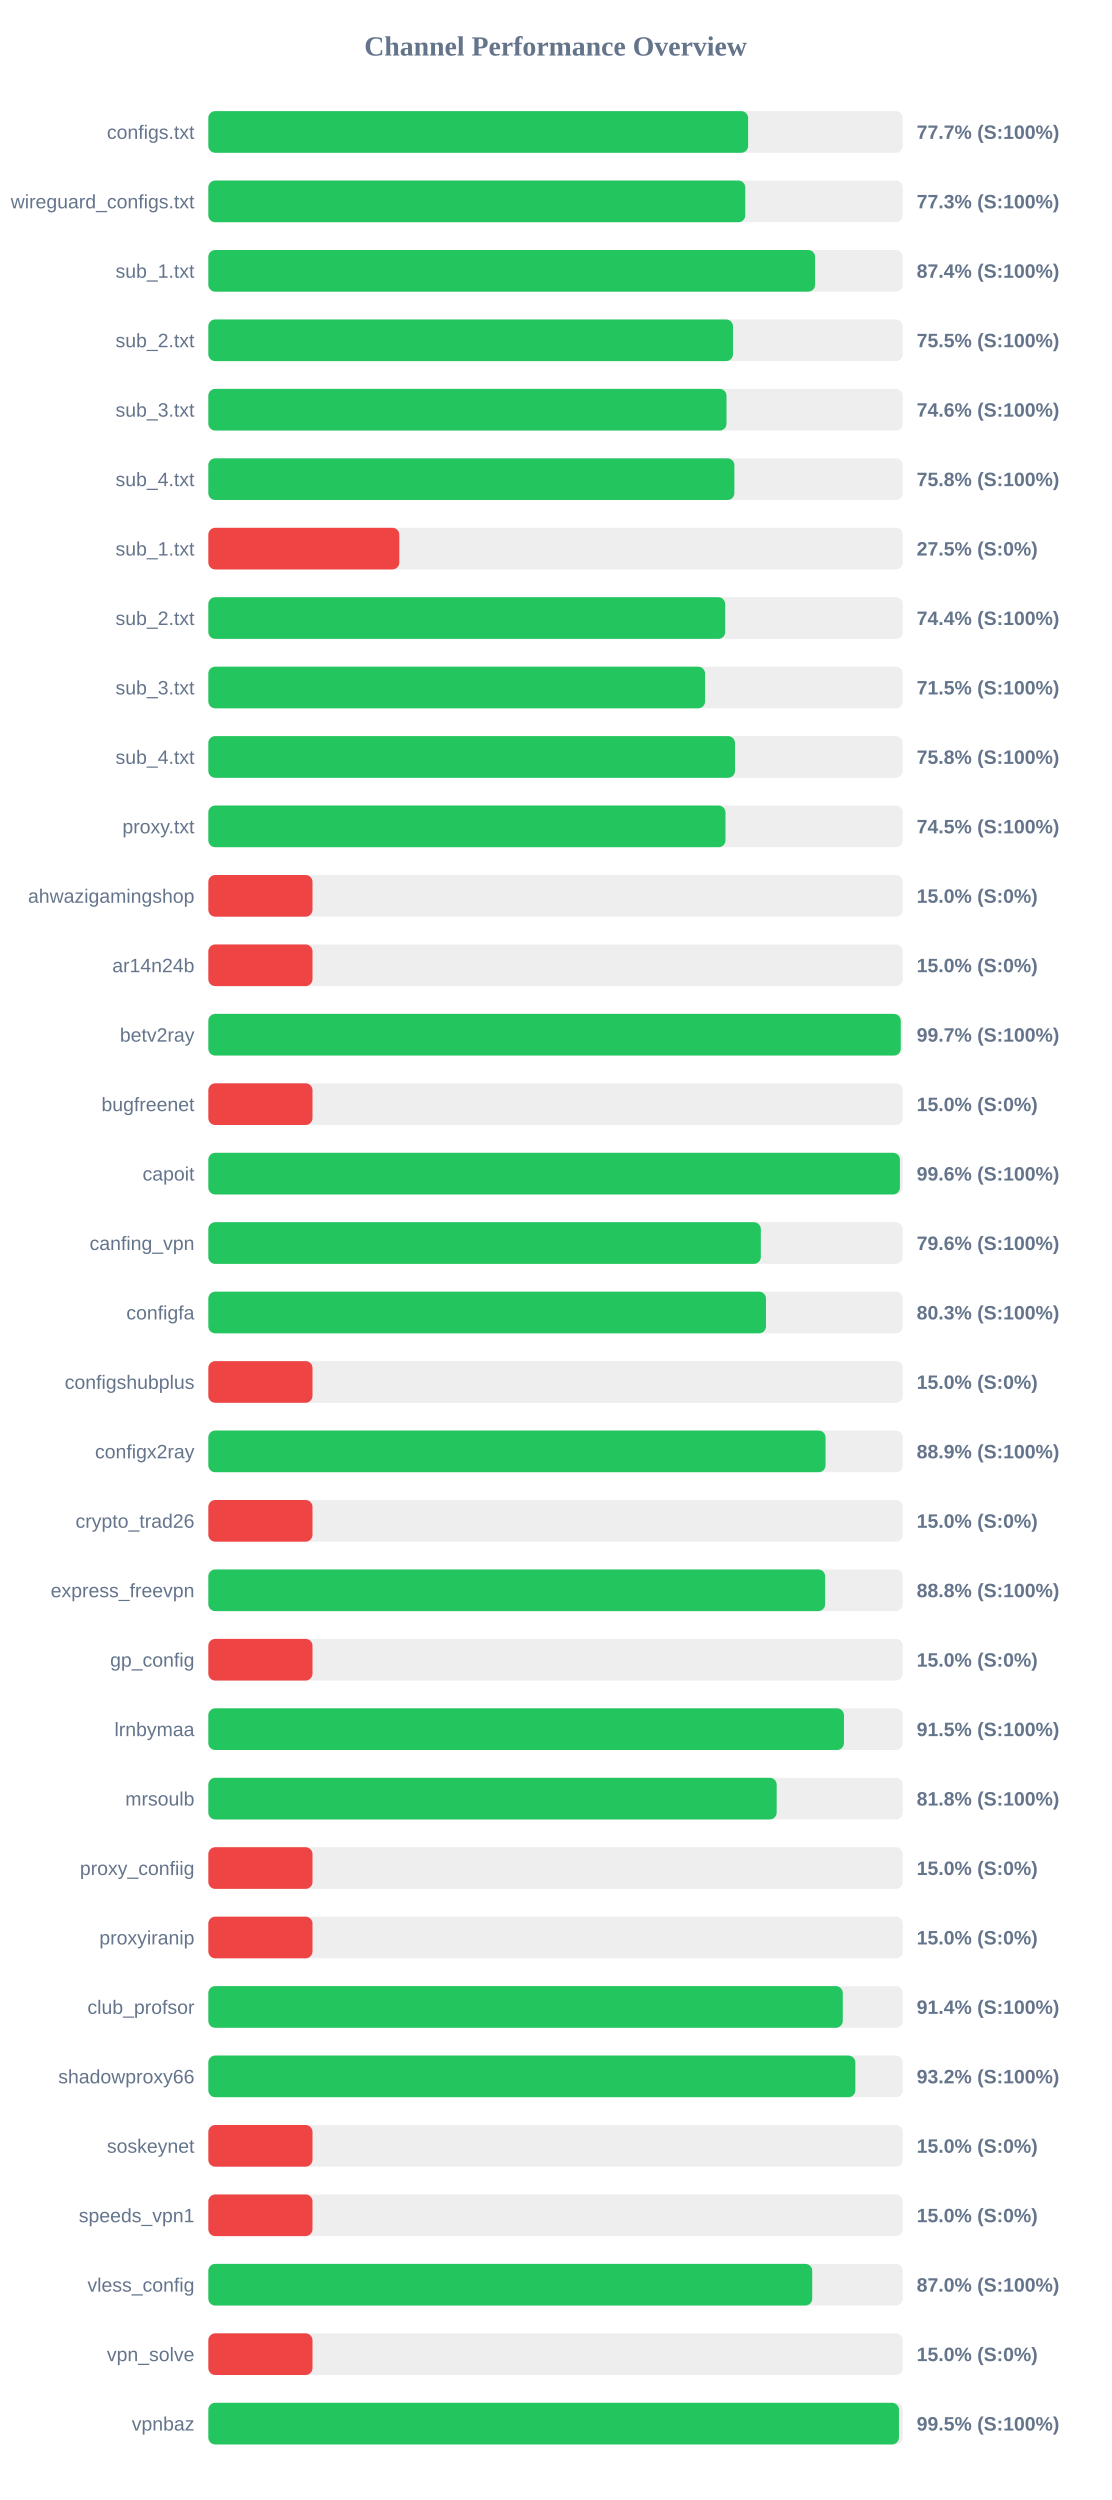
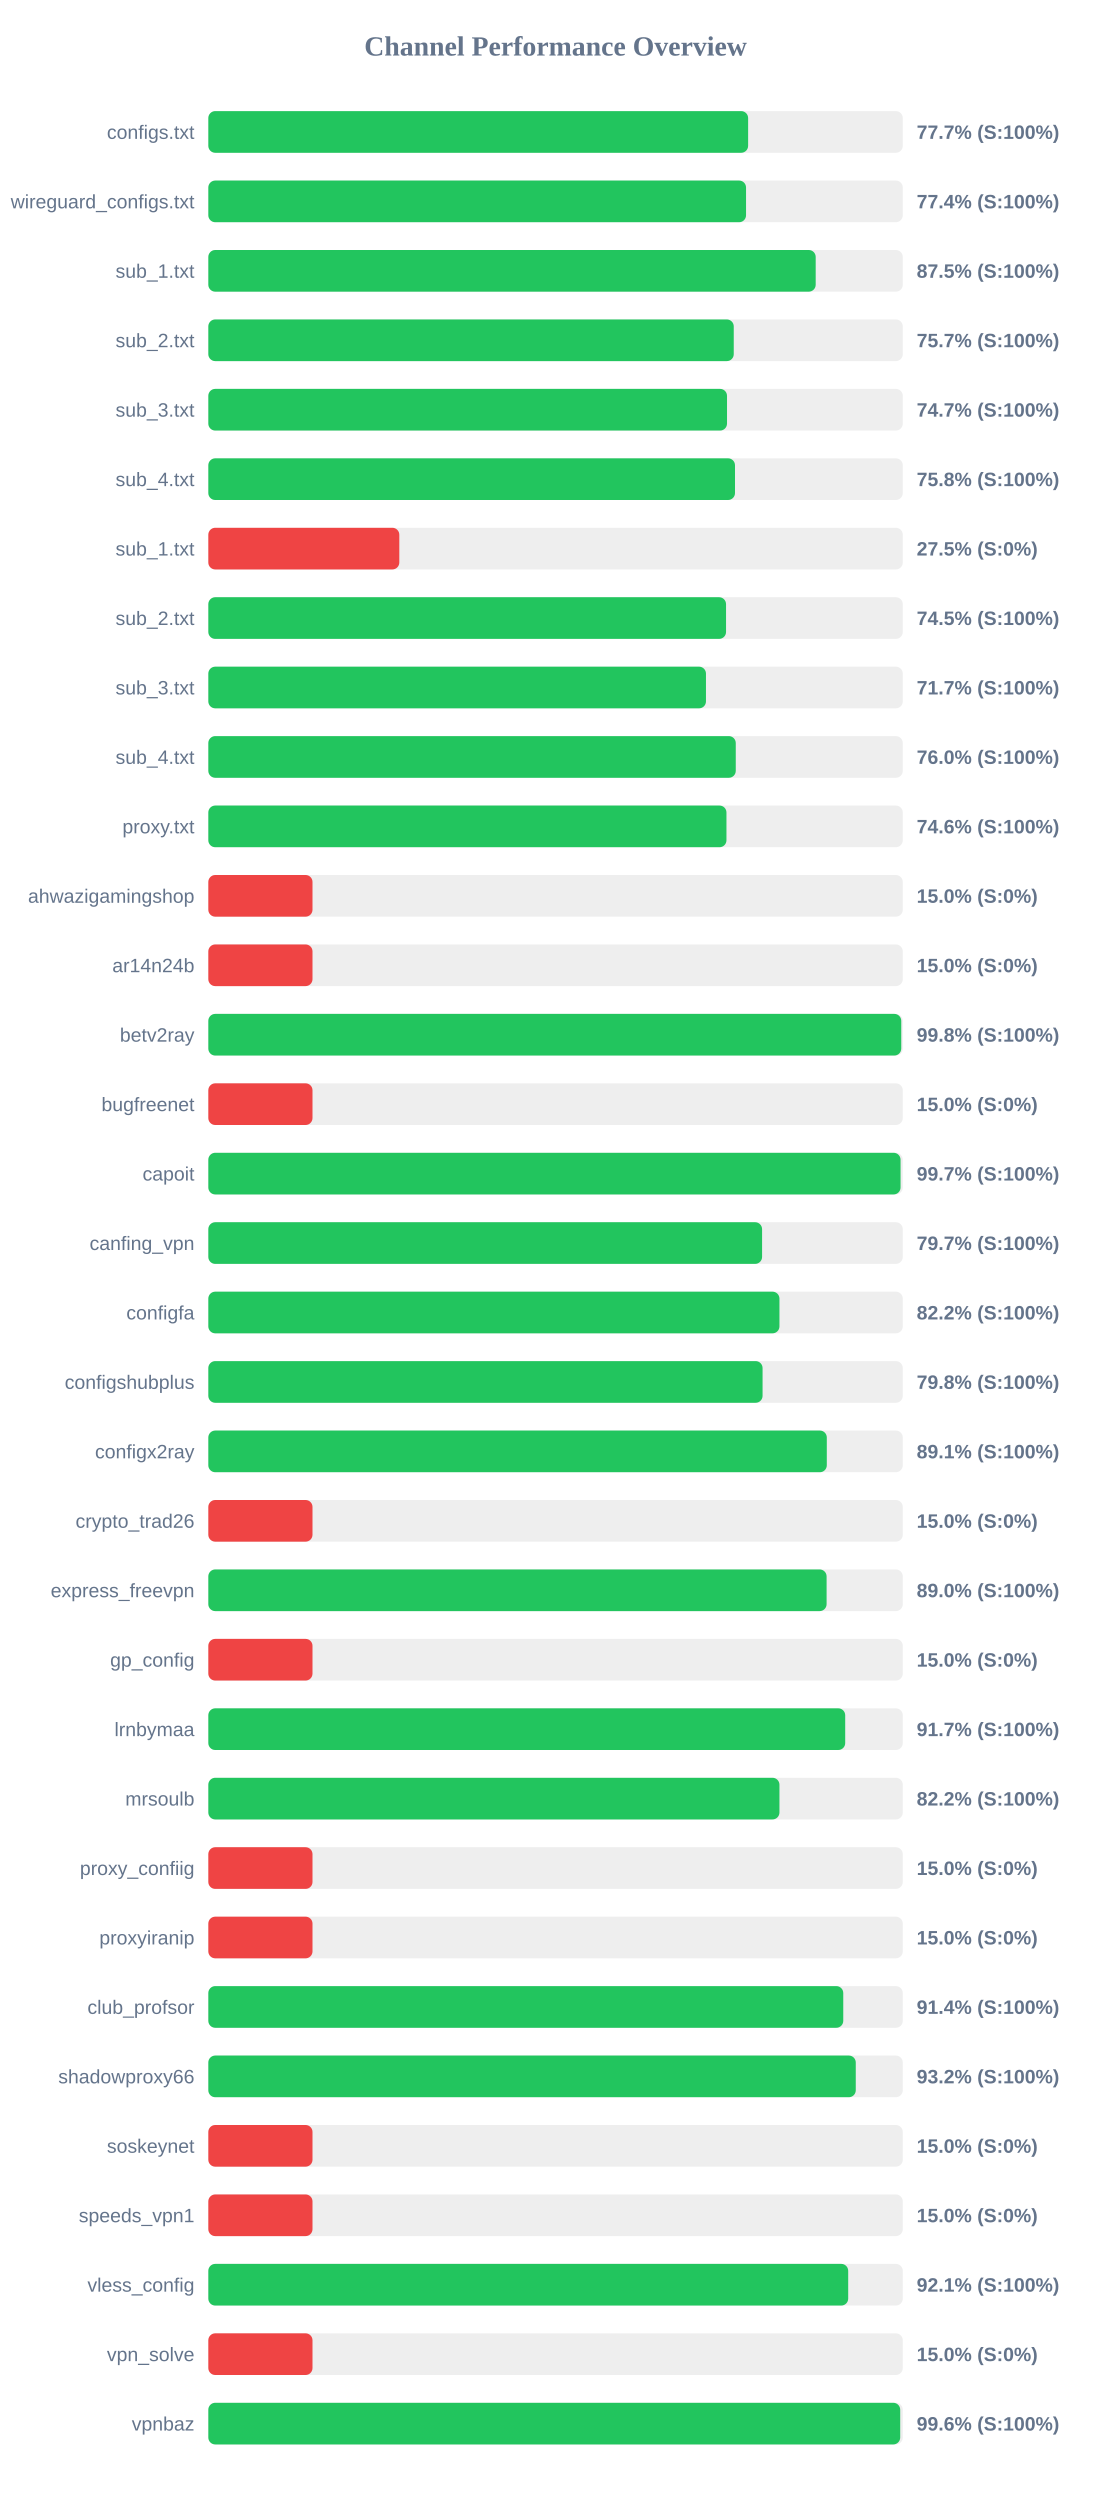
<svg xmlns="http://www.w3.org/2000/svg" width="800" height="1800" version="1.1">
  <style>
        .row { font: 14px Arial; fill: #64748b; }
        .score { font: bold 14px Arial; fill: #64748b; }
    </style>
  <text x="400" y="40" text-anchor="middle" font-size="20px" font-weight="bold" fill="#64748b">Channel Performance Overview</text>
  <rect x="150" y="80" width="500" height="30" fill="#eee" rx="5" />
  <rect x="150" y="80" width="388.65" height="30" fill="#22c55e" rx="5" />
  <text x="140" y="100" text-anchor="end" class="row">configs.txt</text>
  <text x="660" y="100" text-anchor="start" class="score">77.7% (S:100%)</text>
  <rect x="150" y="130" width="500" height="30" fill="#eee" rx="5" />
-   <rect x="150" y="130" width="386.6" height="30" fill="#22c55e" rx="5" />
+   <rect x="150" y="130" width="387.15" height="30" fill="#22c55e" rx="5" />
  <text x="140" y="150" text-anchor="end" class="row">wireguard_configs.txt</text>
-   <text x="660" y="150" text-anchor="start" class="score">77.3% (S:100%)</text>
+   <text x="660" y="150" text-anchor="start" class="score">77.4% (S:100%)</text>
  <rect x="150" y="180" width="500" height="30" fill="#eee" rx="5" />
-   <rect x="150" y="180" width="436.85" height="30" fill="#22c55e" rx="5" />
+   <rect x="150" y="180" width="437.3" height="30" fill="#22c55e" rx="5" />
  <text x="140" y="200" text-anchor="end" class="row">sub_1.txt</text>
-   <text x="660" y="200" text-anchor="start" class="score">87.4% (S:100%)</text>
+   <text x="660" y="200" text-anchor="start" class="score">87.5% (S:100%)</text>
  <rect x="150" y="230" width="500" height="30" fill="#eee" rx="5" />
-   <rect x="150" y="230" width="377.75" height="30" fill="#22c55e" rx="5" />
+   <rect x="150" y="230" width="378.3" height="30" fill="#22c55e" rx="5" />
  <text x="140" y="250" text-anchor="end" class="row">sub_2.txt</text>
-   <text x="660" y="250" text-anchor="start" class="score">75.5% (S:100%)</text>
+   <text x="660" y="250" text-anchor="start" class="score">75.7% (S:100%)</text>
  <rect x="150" y="280" width="500" height="30" fill="#eee" rx="5" />
-   <rect x="150" y="280" width="373.1" height="30" fill="#22c55e" rx="5" />
+   <rect x="150" y="280" width="373.45" height="30" fill="#22c55e" rx="5" />
  <text x="140" y="300" text-anchor="end" class="row">sub_3.txt</text>
-   <text x="660" y="300" text-anchor="start" class="score">74.6% (S:100%)</text>
+   <text x="660" y="300" text-anchor="start" class="score">74.7% (S:100%)</text>
  <rect x="150" y="330" width="500" height="30" fill="#eee" rx="5" />
-   <rect x="150" y="330" width="378.75" height="30" fill="#22c55e" rx="5" />
+   <rect x="150" y="330" width="379.2" height="30" fill="#22c55e" rx="5" />
  <text x="140" y="350" text-anchor="end" class="row">sub_4.txt</text>
  <text x="660" y="350" text-anchor="start" class="score">75.8% (S:100%)</text>
  <rect x="150" y="380" width="500" height="30" fill="#eee" rx="5" />
  <rect x="150" y="380" width="137.5" height="30" fill="#ef4444" rx="5" />
  <text x="140" y="400" text-anchor="end" class="row">sub_1.txt</text>
  <text x="660" y="400" text-anchor="start" class="score">27.5% (S:0%)</text>
  <rect x="150" y="430" width="500" height="30" fill="#eee" rx="5" />
-   <rect x="150" y="430" width="372.15" height="30" fill="#22c55e" rx="5" />
+   <rect x="150" y="430" width="372.75" height="30" fill="#22c55e" rx="5" />
  <text x="140" y="450" text-anchor="end" class="row">sub_2.txt</text>
-   <text x="660" y="450" text-anchor="start" class="score">74.4% (S:100%)</text>
+   <text x="660" y="450" text-anchor="start" class="score">74.5% (S:100%)</text>
  <rect x="150" y="480" width="500" height="30" fill="#eee" rx="5" />
-   <rect x="150" y="480" width="357.65" height="30" fill="#22c55e" rx="5" />
+   <rect x="150" y="480" width="358.3" height="30" fill="#22c55e" rx="5" />
  <text x="140" y="500" text-anchor="end" class="row">sub_3.txt</text>
-   <text x="660" y="500" text-anchor="start" class="score">71.5% (S:100%)</text>
+   <text x="660" y="500" text-anchor="start" class="score">71.7% (S:100%)</text>
  <rect x="150" y="530" width="500" height="30" fill="#eee" rx="5" />
-   <rect x="150" y="530" width="379.2" height="30" fill="#22c55e" rx="5" />
+   <rect x="150" y="530" width="379.75" height="30" fill="#22c55e" rx="5" />
  <text x="140" y="550" text-anchor="end" class="row">sub_4.txt</text>
-   <text x="660" y="550" text-anchor="start" class="score">75.8% (S:100%)</text>
+   <text x="660" y="550" text-anchor="start" class="score">76.0% (S:100%)</text>
  <rect x="150" y="580" width="500" height="30" fill="#eee" rx="5" />
-   <rect x="150" y="580" width="372.35" height="30" fill="#22c55e" rx="5" />
+   <rect x="150" y="580" width="373.05" height="30" fill="#22c55e" rx="5" />
  <text x="140" y="600" text-anchor="end" class="row">proxy.txt</text>
-   <text x="660" y="600" text-anchor="start" class="score">74.5% (S:100%)</text>
+   <text x="660" y="600" text-anchor="start" class="score">74.6% (S:100%)</text>
  <rect x="150" y="630" width="500" height="30" fill="#eee" rx="5" />
  <rect x="150" y="630" width="75.0" height="30" fill="#ef4444" rx="5" />
  <text x="140" y="650" text-anchor="end" class="row">ahwazigamingshop</text>
  <text x="660" y="650" text-anchor="start" class="score">15.0% (S:0%)</text>
  <rect x="150" y="680" width="500" height="30" fill="#eee" rx="5" />
  <rect x="150" y="680" width="75.0" height="30" fill="#ef4444" rx="5" />
  <text x="140" y="700" text-anchor="end" class="row">ar14n24b</text>
  <text x="660" y="700" text-anchor="start" class="score">15.0% (S:0%)</text>
  <rect x="150" y="730" width="500" height="30" fill="#eee" rx="5" />
-   <rect x="150" y="730" width="498.55" height="30" fill="#22c55e" rx="5" />
+   <rect x="150" y="730" width="498.9" height="30" fill="#22c55e" rx="5" />
  <text x="140" y="750" text-anchor="end" class="row">betv2ray</text>
-   <text x="660" y="750" text-anchor="start" class="score">99.7% (S:100%)</text>
+   <text x="660" y="750" text-anchor="start" class="score">99.8% (S:100%)</text>
  <rect x="150" y="780" width="500" height="30" fill="#eee" rx="5" />
  <rect x="150" y="780" width="75.0" height="30" fill="#ef4444" rx="5" />
  <text x="140" y="800" text-anchor="end" class="row">bugfreenet</text>
  <text x="660" y="800" text-anchor="start" class="score">15.0% (S:0%)</text>
  <rect x="150" y="830" width="500" height="30" fill="#eee" rx="5" />
-   <rect x="150" y="830" width="497.95" height="30" fill="#22c55e" rx="5" />
+   <rect x="150" y="830" width="498.4" height="30" fill="#22c55e" rx="5" />
  <text x="140" y="850" text-anchor="end" class="row">capoit</text>
-   <text x="660" y="850" text-anchor="start" class="score">99.6% (S:100%)</text>
+   <text x="660" y="850" text-anchor="start" class="score">99.7% (S:100%)</text>
  <rect x="150" y="880" width="500" height="30" fill="#eee" rx="5" />
-   <rect x="150" y="880" width="397.8" height="30" fill="#22c55e" rx="5" />
+   <rect x="150" y="880" width="398.7" height="30" fill="#22c55e" rx="5" />
  <text x="140" y="900" text-anchor="end" class="row">canfing_vpn</text>
-   <text x="660" y="900" text-anchor="start" class="score">79.6% (S:100%)</text>
+   <text x="660" y="900" text-anchor="start" class="score">79.7% (S:100%)</text>
  <rect x="150" y="930" width="500" height="30" fill="#eee" rx="5" />
-   <rect x="150" y="930" width="401.5" height="30" fill="#22c55e" rx="5" />
+   <rect x="150" y="930" width="411.2" height="30" fill="#22c55e" rx="5" />
  <text x="140" y="950" text-anchor="end" class="row">configfa</text>
-   <text x="660" y="950" text-anchor="start" class="score">80.3% (S:100%)</text>
+   <text x="660" y="950" text-anchor="start" class="score">82.2% (S:100%)</text>
  <rect x="150" y="980" width="500" height="30" fill="#eee" rx="5" />
-   <rect x="150" y="980" width="75.0" height="30" fill="#ef4444" rx="5" />
+   <rect x="150" y="980" width="399.05" height="30" fill="#22c55e" rx="5" />
  <text x="140" y="1000" text-anchor="end" class="row">configshubplus</text>
-   <text x="660" y="1000" text-anchor="start" class="score">15.0% (S:0%)</text>
+   <text x="660" y="1000" text-anchor="start" class="score">79.8% (S:100%)</text>
  <rect x="150" y="1030" width="500" height="30" fill="#eee" rx="5" />
-   <rect x="150" y="1030" width="444.4" height="30" fill="#22c55e" rx="5" />
+   <rect x="150" y="1030" width="445.3" height="30" fill="#22c55e" rx="5" />
  <text x="140" y="1050" text-anchor="end" class="row">configx2ray</text>
-   <text x="660" y="1050" text-anchor="start" class="score">88.9% (S:100%)</text>
+   <text x="660" y="1050" text-anchor="start" class="score">89.1% (S:100%)</text>
  <rect x="150" y="1080" width="500" height="30" fill="#eee" rx="5" />
  <rect x="150" y="1080" width="75.0" height="30" fill="#ef4444" rx="5" />
  <text x="140" y="1100" text-anchor="end" class="row">crypto_trad26</text>
  <text x="660" y="1100" text-anchor="start" class="score">15.0% (S:0%)</text>
  <rect x="150" y="1130" width="500" height="30" fill="#eee" rx="5" />
-   <rect x="150" y="1130" width="444.1" height="30" fill="#22c55e" rx="5" />
+   <rect x="150" y="1130" width="445.15" height="30" fill="#22c55e" rx="5" />
  <text x="140" y="1150" text-anchor="end" class="row">express_freevpn</text>
-   <text x="660" y="1150" text-anchor="start" class="score">88.8% (S:100%)</text>
+   <text x="660" y="1150" text-anchor="start" class="score">89.0% (S:100%)</text>
  <rect x="150" y="1180" width="500" height="30" fill="#eee" rx="5" />
  <rect x="150" y="1180" width="75.0" height="30" fill="#ef4444" rx="5" />
  <text x="140" y="1200" text-anchor="end" class="row">gp_config</text>
  <text x="660" y="1200" text-anchor="start" class="score">15.0% (S:0%)</text>
  <rect x="150" y="1230" width="500" height="30" fill="#eee" rx="5" />
-   <rect x="150" y="1230" width="457.65" height="30" fill="#22c55e" rx="5" />
+   <rect x="150" y="1230" width="458.55" height="30" fill="#22c55e" rx="5" />
  <text x="140" y="1250" text-anchor="end" class="row">lrnbymaa</text>
-   <text x="660" y="1250" text-anchor="start" class="score">91.5% (S:100%)</text>
+   <text x="660" y="1250" text-anchor="start" class="score">91.7% (S:100%)</text>
  <rect x="150" y="1280" width="500" height="30" fill="#eee" rx="5" />
-   <rect x="150" y="1280" width="409.2" height="30" fill="#22c55e" rx="5" />
+   <rect x="150" y="1280" width="411.2" height="30" fill="#22c55e" rx="5" />
  <text x="140" y="1300" text-anchor="end" class="row">mrsoulb</text>
-   <text x="660" y="1300" text-anchor="start" class="score">81.8% (S:100%)</text>
+   <text x="660" y="1300" text-anchor="start" class="score">82.2% (S:100%)</text>
  <rect x="150" y="1330" width="500" height="30" fill="#eee" rx="5" />
  <rect x="150" y="1330" width="75.0" height="30" fill="#ef4444" rx="5" />
  <text x="140" y="1350" text-anchor="end" class="row">proxy_confiig</text>
  <text x="660" y="1350" text-anchor="start" class="score">15.0% (S:0%)</text>
  <rect x="150" y="1380" width="500" height="30" fill="#eee" rx="5" />
  <rect x="150" y="1380" width="75.0" height="30" fill="#ef4444" rx="5" />
  <text x="140" y="1400" text-anchor="end" class="row">proxyiranip</text>
  <text x="660" y="1400" text-anchor="start" class="score">15.0% (S:0%)</text>
  <rect x="150" y="1430" width="500" height="30" fill="#eee" rx="5" />
-   <rect x="150" y="1430" width="456.8" height="30" fill="#22c55e" rx="5" />
+   <rect x="150" y="1430" width="457.15" height="30" fill="#22c55e" rx="5" />
  <text x="140" y="1450" text-anchor="end" class="row">club_profsor</text>
  <text x="660" y="1450" text-anchor="start" class="score">91.4% (S:100%)</text>
  <rect x="150" y="1480" width="500" height="30" fill="#eee" rx="5" />
-   <rect x="150" y="1480" width="465.85" height="30" fill="#22c55e" rx="5" />
+   <rect x="150" y="1480" width="466.15" height="30" fill="#22c55e" rx="5" />
  <text x="140" y="1500" text-anchor="end" class="row">shadowproxy66</text>
  <text x="660" y="1500" text-anchor="start" class="score">93.2% (S:100%)</text>
  <rect x="150" y="1530" width="500" height="30" fill="#eee" rx="5" />
  <rect x="150" y="1530" width="75.0" height="30" fill="#ef4444" rx="5" />
  <text x="140" y="1550" text-anchor="end" class="row">soskeynet</text>
  <text x="660" y="1550" text-anchor="start" class="score">15.0% (S:0%)</text>
  <rect x="150" y="1580" width="500" height="30" fill="#eee" rx="5" />
  <rect x="150" y="1580" width="75.0" height="30" fill="#ef4444" rx="5" />
  <text x="140" y="1600" text-anchor="end" class="row">speeds_vpn1</text>
  <text x="660" y="1600" text-anchor="start" class="score">15.0% (S:0%)</text>
  <rect x="150" y="1630" width="500" height="30" fill="#eee" rx="5" />
-   <rect x="150" y="1630" width="434.8" height="30" fill="#22c55e" rx="5" />
+   <rect x="150" y="1630" width="460.7" height="30" fill="#22c55e" rx="5" />
  <text x="140" y="1650" text-anchor="end" class="row">vless_config</text>
-   <text x="660" y="1650" text-anchor="start" class="score">87.0% (S:100%)</text>
+   <text x="660" y="1650" text-anchor="start" class="score">92.1% (S:100%)</text>
  <rect x="150" y="1680" width="500" height="30" fill="#eee" rx="5" />
  <rect x="150" y="1680" width="75.0" height="30" fill="#ef4444" rx="5" />
  <text x="140" y="1700" text-anchor="end" class="row">vpn_solve</text>
  <text x="660" y="1700" text-anchor="start" class="score">15.0% (S:0%)</text>
  <rect x="150" y="1730" width="500" height="30" fill="#eee" rx="5" />
-   <rect x="150" y="1730" width="497.25" height="30" fill="#22c55e" rx="5" />
+   <rect x="150" y="1730" width="498.15" height="30" fill="#22c55e" rx="5" />
  <text x="140" y="1750" text-anchor="end" class="row">vpnbaz</text>
-   <text x="660" y="1750" text-anchor="start" class="score">99.5% (S:100%)</text>
+   <text x="660" y="1750" text-anchor="start" class="score">99.6% (S:100%)</text>
</svg>
